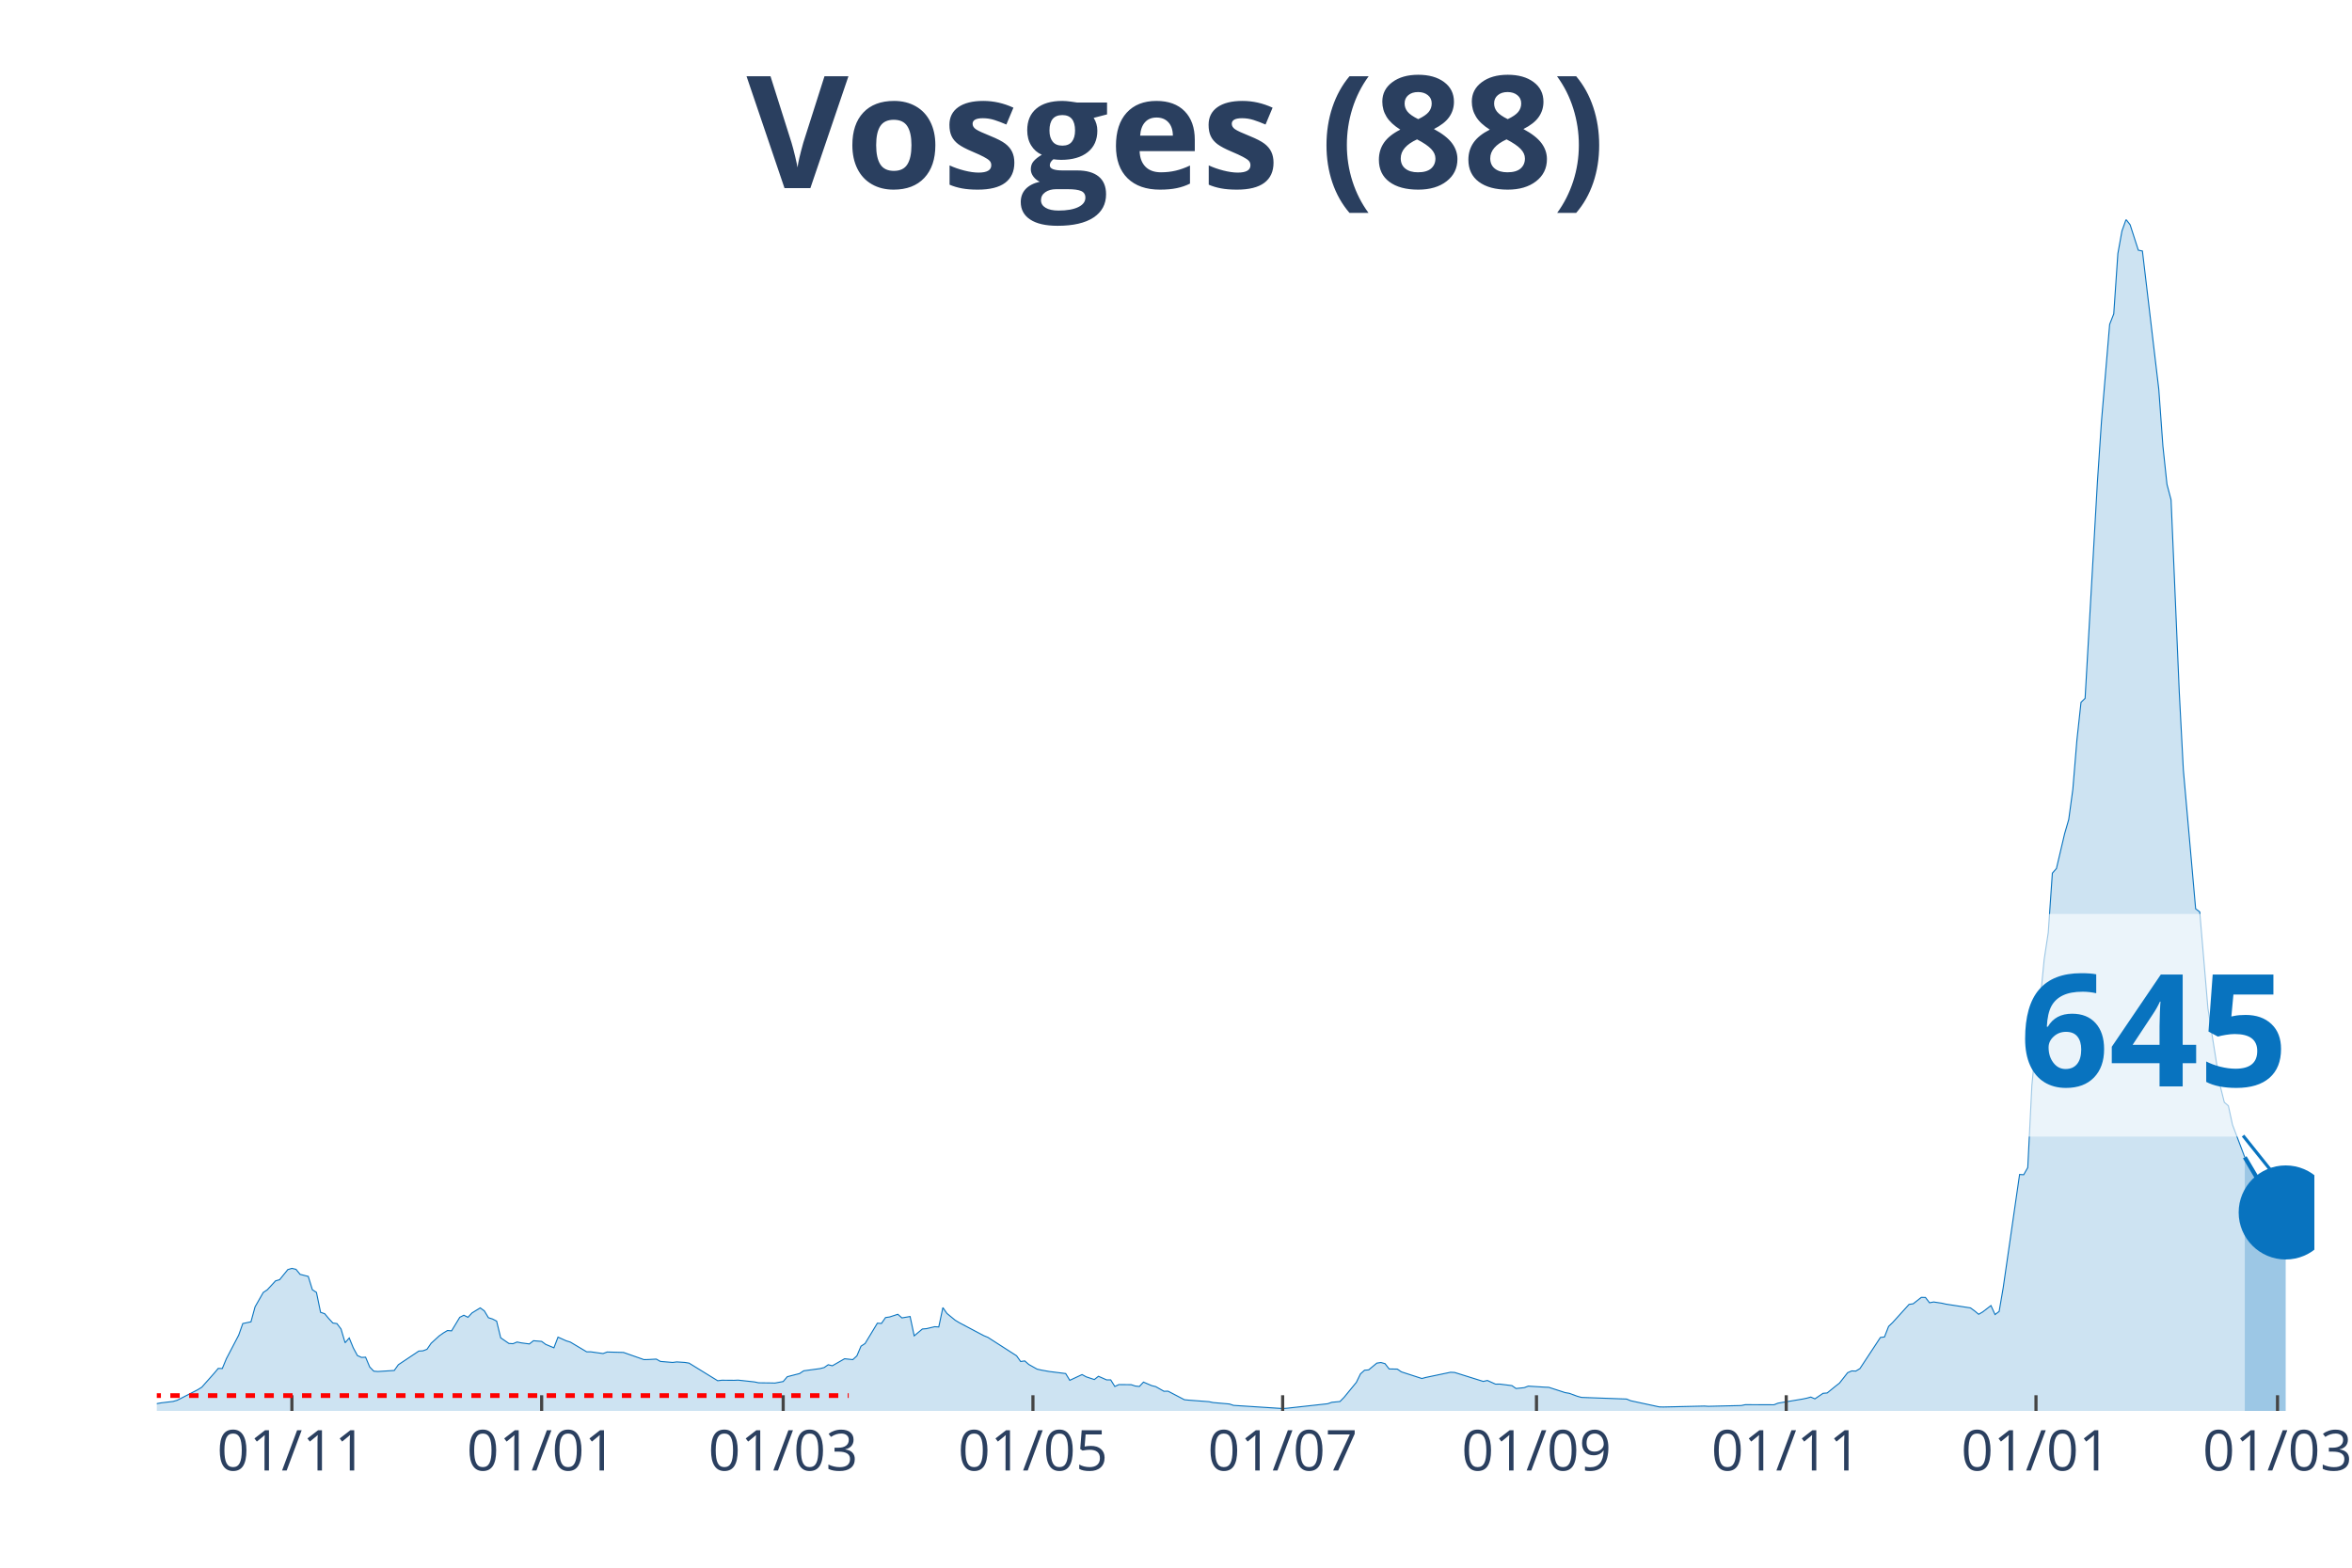
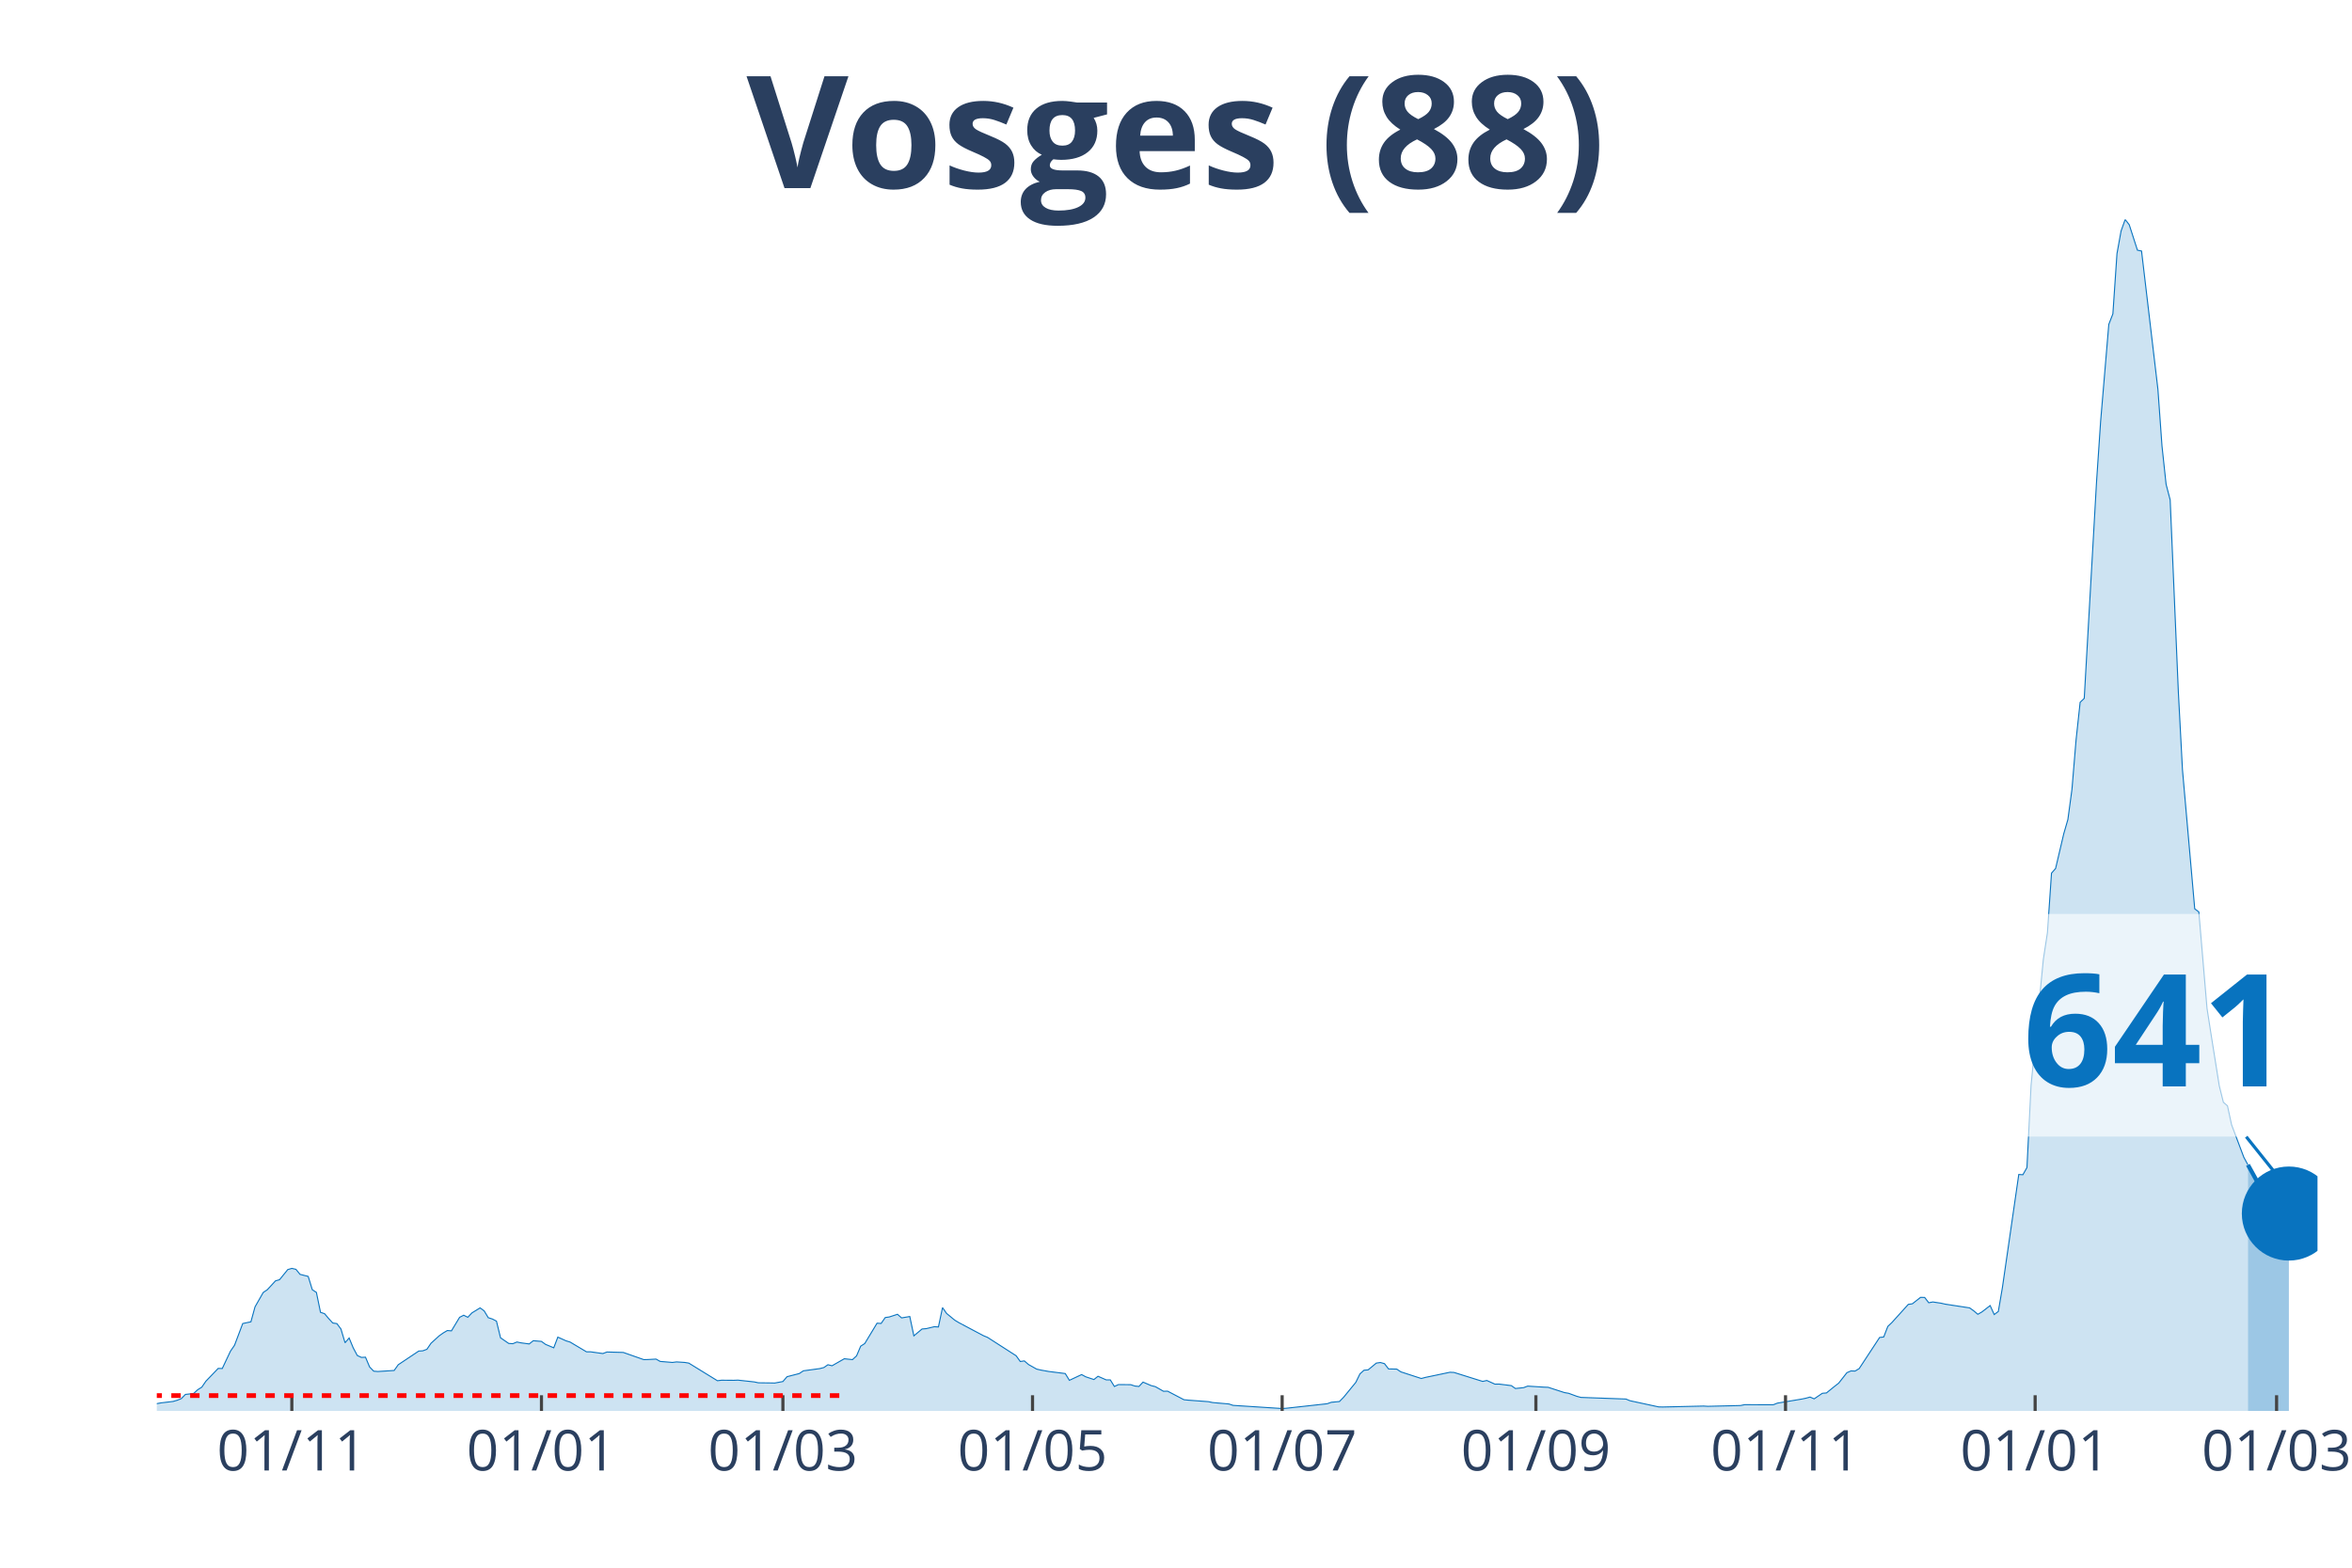
<svg xmlns="http://www.w3.org/2000/svg" class="main-svg" width="1125" height="750" style="" viewBox="0 0 750 500">
  <rect x="0" y="0" width="750" height="500" style="fill: rgb(0, 0, 0); fill-opacity: 0;" />
-   <defs id="defs-e9e747">
+   <defs id="defs-b14498">
    <g class="clips">
-       <clipPath id="clipe9e747xyplot" class="plotclip">
-         <rect width="688" height="380" />
+       <clipPath id="clipb14498xyplot" class="plotclip">
+         <rect width="689" height="380" />
      </clipPath>
-       <clipPath class="axesclip" id="clipe9e747x">
-         <rect x="50" y="0" width="688" height="500" />
+       <clipPath class="axesclip" id="clipb14498x">
+         <rect x="50" y="0" width="689" height="500" />
      </clipPath>
-       <clipPath class="axesclip" id="clipe9e747y">
+       <clipPath class="axesclip" id="clipb14498y">
        <rect x="0" y="70" width="750" height="380" />
      </clipPath>
-       <clipPath class="axesclip" id="clipe9e747xy">
-         <rect x="50" y="70" width="688" height="380" />
+       <clipPath class="axesclip" id="clipb14498xy">
+         <rect x="50" y="70" width="689" height="380" />
      </clipPath>
    </g>
    <g class="gradients" />
  </defs>
  <g class="bglayer">
-     <rect class="bg" x="50" y="70" width="688" height="380" style="fill: rgb(0, 0, 0); fill-opacity: 0; stroke-width: 0;" />
+     <rect class="bg" x="50" y="70" width="689" height="380" style="fill: rgb(0, 0, 0); fill-opacity: 0; stroke-width: 0;" />
  </g>
  <g class="layer-below">
    <g class="imagelayer" />
    <g class="shapelayer" />
  </g>
  <g class="cartesianlayer">
    <g class="subplot xy">
      <g class="layer-subplot">
        <g class="shapelayer" />
        <g class="imagelayer" />
      </g>
      <g class="gridlayer">
        <g class="x">
-           <path class="xgrid crisp" transform="translate(93.08,0)" d="M0,70v380" style="stroke: rgb(255, 255, 255); stroke-opacity: 1; stroke-width: 1px;" />
-           <path class="xgrid crisp" transform="translate(172.72,0)" d="M0,70v380" style="stroke: rgb(255, 255, 255); stroke-opacity: 1; stroke-width: 1px;" />
-           <path class="xgrid crisp" transform="translate(249.74,0)" d="M0,70v380" style="stroke: rgb(255, 255, 255); stroke-opacity: 1; stroke-width: 1px;" />
-           <path class="xgrid crisp" transform="translate(329.38,0)" d="M0,70v380" style="stroke: rgb(255, 255, 255); stroke-opacity: 1; stroke-width: 1px;" />
-           <path class="xgrid crisp" transform="translate(409.01,0)" d="M0,70v380" style="stroke: rgb(255, 255, 255); stroke-opacity: 1; stroke-width: 1px;" />
-           <path class="xgrid crisp" transform="translate(489.95,0)" d="M0,70v380" style="stroke: rgb(255, 255, 255); stroke-opacity: 1; stroke-width: 1px;" />
-           <path class="xgrid crisp" transform="translate(569.59,0)" d="M0,70v380" style="stroke: rgb(255, 255, 255); stroke-opacity: 1; stroke-width: 1px;" />
-           <path class="xgrid crisp" transform="translate(649.23,0)" d="M0,70v380" style="stroke: rgb(255, 255, 255); stroke-opacity: 1; stroke-width: 1px;" />
-           <path class="xgrid crisp" transform="translate(726.25,0)" d="M0,70v380" style="stroke: rgb(255, 255, 255); stroke-opacity: 1; stroke-width: 1px;" />
+           <path class="xgrid crisp" transform="translate(93.06,0)" d="M0,70v380" style="stroke: rgb(255, 255, 255); stroke-opacity: 1; stroke-width: 1px;" />
+           <path class="xgrid crisp" transform="translate(172.66,0)" d="M0,70v380" style="stroke: rgb(255, 255, 255); stroke-opacity: 1; stroke-width: 1px;" />
+           <path class="xgrid crisp" transform="translate(249.65,0)" d="M0,70v380" style="stroke: rgb(255, 255, 255); stroke-opacity: 1; stroke-width: 1px;" />
+           <path class="xgrid crisp" transform="translate(329.25,0)" d="M0,70v380" style="stroke: rgb(255, 255, 255); stroke-opacity: 1; stroke-width: 1px;" />
+           <path class="xgrid crisp" transform="translate(408.85,0)" d="M0,70v380" style="stroke: rgb(255, 255, 255); stroke-opacity: 1; stroke-width: 1px;" />
+           <path class="xgrid crisp" transform="translate(489.76,0)" d="M0,70v380" style="stroke: rgb(255, 255, 255); stroke-opacity: 1; stroke-width: 1px;" />
+           <path class="xgrid crisp" transform="translate(569.36,0)" d="M0,70v380" style="stroke: rgb(255, 255, 255); stroke-opacity: 1; stroke-width: 1px;" />
+           <path class="xgrid crisp" transform="translate(648.96,0)" d="M0,70v380" style="stroke: rgb(255, 255, 255); stroke-opacity: 1; stroke-width: 1px;" />
+           <path class="xgrid crisp" transform="translate(725.95,0)" d="M0,70v380" style="stroke: rgb(255, 255, 255); stroke-opacity: 1; stroke-width: 1px;" />
        </g>
        <g class="y" />
      </g>
      <g class="zerolinelayer" />
      <path class="xlines-below" />
      <path class="ylines-below" />
      <g class="overlines-below" />
      <g class="xaxislayer-below" />
      <g class="yaxislayer-below" />
      <g class="overaxes-below" />
-       <g class="plot" transform="translate(50, 70)" clip-path="url('#clipe9e747xyplot')">
+       <g class="plot" transform="translate(50, 70)" clip-path="url('#clipb14498xyplot')">
        <g class="scatterlayer mlayer">
-           <g class="trace scatter tracea61532" style="stroke-miterlimit: 2;">
+           <g class="trace scatter trace520b49" style="stroke-miterlimit: 2;">
            <g class="fills">
              <g>
-                 <path class="js-fill" d="M665.81,380L-177.55,380L-177.55,379.26L-139.69,379.62L-138.38,379.67L-94,378.06L-92.69,378.72L-63.97,378.69L-62.66,378.72L-27.42,378.17L-26.11,378.2L0,377.68L1.31,377.44L5.22,376.97L6.53,376.59L13.06,373.24L14.36,372.42L18.28,368L19.58,366.45L20.89,366.47L22.19,363.34L26.11,355.84L27.42,352.13L30.03,351.58L31.33,346.81L33.94,342.23L35.25,341.35L37.86,338.52L39.17,338.14L41.78,334.92L43.08,334.54L44.39,334.84L45.69,336.44L48.3,337.1L49.61,341.35L50.91,342.2L52.22,348.55L53.53,348.99L54.83,350.54L56.14,351.96L57.44,352.15L58.75,353.87L60.05,358.26L61.36,356.74L62.66,359.9L63.97,362.33L65.28,362.93L66.58,362.87L67.89,365.98L69.19,367.32L70.5,367.43L75.72,367.1L77.02,365.27L83.55,360.91L84.86,360.83L86.16,360.34L87.47,358.43L90.08,356.05L91.39,355.13L92.69,354.36L94,354.47L96.61,350.14L97.91,349.48L99.22,350.14L100.52,348.74L103.13,347.14L104.44,348.09L105.75,350.27L107.05,350.68L108.36,351.36L109.66,356.68L112.27,358.48L113.58,358.56L114.88,358.02L116.19,358.29L118.8,358.64L120.11,357.61L122.72,357.83L124.02,358.78L126.63,359.87L127.94,356.46L130.55,357.64L131.86,358.04L137.08,361.15L138.38,361.15L142.3,361.7L143.61,361.21L148.83,361.35L150.13,361.81L155.35,363.64L156.66,363.61L159.27,363.47L160.58,364.21L164.49,364.54L165.8,364.37L168.41,364.54L169.72,364.75L178.85,370.37L180.16,370.21L184.08,370.24L185.38,370.18L190.6,370.75L191.91,371.03L195.83,371.08L197.13,371.11L199.74,370.62L201.05,369.09L204.96,368.08L206.27,367.21L211.49,366.5L212.8,366.17L214.1,365.27L215.41,365.6L219.32,363.36L220.63,363.5L221.94,363.64L223.24,362.44L224.55,359.35L225.85,358.51L229.77,352.02L231.07,352.1L232.38,350.22L233.69,350.03L236.3,349.18L237.6,350.33L240.21,349.89L241.52,356.05L244.13,353.87L245.43,353.76L248.05,353.14L249.35,353.22L250.66,347.05L251.96,348.91L254.57,351.06L255.88,351.85L263.71,356L265.02,356.54L274.16,362.41L275.46,364.24L276.77,364.05L278.07,365.19L280.68,366.66L281.99,366.96L284.6,367.43L285.91,367.59L289.82,368.08L291.13,370.24L295.04,368.41L296.35,369.12L298.96,369.99L300.27,368.95L302.88,370.1L304.18,370.1L305.49,372.2L306.79,371.6L310.71,371.63L312.02,372.06L313.32,372.2L314.63,370.81L317.24,371.93L318.54,372.25L321.15,373.73L322.46,373.7L327.68,376.43L328.99,376.56L335.51,377.05L336.82,377.33L342.04,377.79L343.35,378.23L359.01,379.24L360.32,379.15L373.37,377.71L374.68,377.25L377.29,377L378.6,375.66L382.51,370.89L383.82,368.19L385.12,367.02L386.43,366.91L389.04,364.75L390.35,364.56L391.65,364.92L392.96,366.61L395.57,366.66L396.87,367.54L403.4,369.66L404.71,369.31L412.54,367.67L413.84,367.73L422.98,370.59L424.29,370.29L426.9,371.46L428.2,371.44L432.12,371.93L433.43,372.85L436.04,372.58L437.34,372.09L442.57,372.42L443.87,372.47L449.09,374.16L450.4,374.38L453.01,375.34L454.31,375.69L468.68,376.21L469.98,376.75L479.12,378.72L480.43,378.75L493.48,378.45L494.79,378.53L505.23,378.28L506.54,378.01L515.67,378.04L516.98,377.52L524.81,376.21L526.12,375.94L527.42,375.58L528.73,376.15L531.34,374.38L532.65,374.27L535.26,372.15L536.56,371.14L539.17,367.81L540.48,367.24L541.78,367.29L543.09,366.5L549.62,356.57L550.92,356.41L552.23,353.05L553.53,351.8L558.76,346.02L560.06,345.83L562.67,343.78L563.98,343.81L565.28,345.5L566.59,345.25L569.2,345.64L570.5,345.94L578.34,347.14L579.64,348.09L580.95,349.18L582.25,348.42L584.87,346.4L586.17,349.26L587.48,348.28L588.78,340.67L594,304.59L595.31,304.67L596.61,302.38L597.92,276.17L601.84,236.02L603.14,227.46L604.45,208.48L605.75,207L608.36,195.9L609.67,191.38L610.98,181.75L612.28,166.01L613.59,153.99L614.89,152.73L618.81,83.81L620.11,64.42L622.72,33.44L624.03,30.11L625.34,10.88L626.64,3.68L627.95,0L629.25,1.69L631.86,9.79L633.17,10.06L638.39,54.16L639.7,72.25L641,84.47L642.31,89.43L644.92,150.74L646.22,175.5L650.14,219.85L651.45,220.86L654.06,251.62L655.36,259.97L657.97,276.33L659.28,281.57L660.58,282.69L661.89,288.72L665.81,299.11" style="fill: rgb(8, 115, 191); fill-opacity: 0.2; stroke-width: 0;" />
+                 <path class="js-fill" d="M666.82,380L-177.47,380L-177.47,379.26L-139.63,379.62L-138.32,379.67L-93.95,378.06L-92.65,378.72L-63.94,378.69L-62.64,378.72L-27.4,378.17L-26.1,378.2L0,377.68L1.3,377.44L5.22,376.97L6.52,376.59L7.83,376.07L9.13,374.74L11.74,374.44L13.05,373.24L14.35,372.42L15.66,370.51L19.57,366.45L20.88,366.47L23.49,360.94L24.79,359.05L27.4,352.13L28.71,351.85L30.01,351.58L31.32,346.81L33.93,342.23L35.23,341.35L37.84,338.52L39.15,338.14L41.76,334.92L43.06,334.54L44.37,334.84L45.67,336.44L48.28,337.1L49.59,341.35L50.89,342.2L52.2,348.55L53.5,348.99L54.81,350.54L56.11,351.96L57.42,352.15L58.72,353.87L60.03,358.26L61.33,356.74L62.64,359.9L63.94,362.33L65.25,362.93L66.55,362.87L67.86,365.98L69.16,367.32L70.47,367.43L75.69,367.1L76.99,365.27L83.52,360.91L84.82,360.83L86.13,360.34L87.43,358.43L90.04,356.05L91.34,355.13L92.65,354.36L93.95,354.47L96.56,350.14L97.87,349.48L99.17,350.14L100.48,348.74L103.09,347.14L104.39,348.09L105.7,350.27L107,350.68L108.31,351.36L109.61,356.68L112.22,358.48L113.53,358.56L114.83,358.02L116.14,358.29L118.75,358.64L120.05,357.61L122.66,357.83L123.97,358.78L126.58,359.87L127.88,356.46L130.49,357.64L131.8,358.04L137.02,361.15L138.32,361.15L142.24,361.7L143.54,361.21L148.76,361.35L150.07,361.81L155.29,363.64L156.59,363.61L159.2,363.47L160.51,364.21L164.42,364.54L165.73,364.37L168.34,364.54L169.64,364.75L178.77,370.37L180.08,370.21L183.99,370.24L185.3,370.18L190.52,370.75L191.82,371.03L195.74,371.08L197.04,371.11L199.65,370.62L200.96,369.09L204.87,368.08L206.18,367.21L211.4,366.5L212.7,366.17L214.01,365.27L215.31,365.6L219.23,363.36L220.53,363.5L221.84,363.64L223.14,362.44L224.45,359.35L225.75,358.51L229.67,352.02L230.97,352.1L232.28,350.22L233.58,350.03L236.19,349.18L237.5,350.33L240.11,349.89L241.41,356.05L244.02,353.87L245.33,353.76L247.94,353.14L249.24,353.22L250.55,347.05L251.85,348.91L254.46,351.06L255.77,351.85L263.59,356L264.9,356.54L274.03,362.41L275.34,364.24L276.64,364.05L277.95,365.19L280.56,366.66L281.86,366.96L284.47,367.43L285.78,367.59L289.69,368.08L291,370.24L294.91,368.41L296.22,369.12L298.83,369.99L300.13,368.95L302.74,370.1L304.05,370.1L305.35,372.2L306.66,371.6L310.57,371.63L311.88,372.06L313.18,372.2L314.49,370.81L317.1,371.93L318.4,372.25L321.01,373.73L322.32,373.7L327.54,376.43L328.84,376.56L335.37,377.05L336.67,377.33L341.89,377.79L343.2,378.23L358.85,379.24L360.16,379.15L373.21,377.71L374.51,377.25L377.12,377L378.43,375.66L382.34,370.89L383.65,368.19L384.95,367.02L386.26,366.91L388.87,364.75L390.17,364.56L391.48,364.92L392.78,366.61L395.39,366.66L396.7,367.54L403.22,369.66L404.53,369.31L412.36,367.67L413.66,367.73L422.8,370.59L424.1,370.29L426.71,371.46L428.02,371.44L431.93,371.93L433.23,372.85L435.84,372.58L437.15,372.09L442.37,372.42L443.67,372.47L448.89,374.16L450.2,374.38L452.81,375.34L454.11,375.69L468.47,376.21L469.77,376.75L478.91,378.72L480.21,378.75L493.26,378.45L494.57,378.53L505.01,378.28L506.31,378.01L515.45,378.04L516.75,377.52L524.58,376.21L525.88,375.94L527.19,375.58L528.49,376.15L531.1,374.38L532.41,374.27L535.02,372.15L536.32,371.14L538.93,367.81L540.24,367.24L541.54,367.29L542.85,366.5L549.37,356.57L550.68,356.41L551.98,353.05L553.29,351.8L558.51,346.02L559.81,345.83L562.42,343.78L563.73,343.81L565.03,345.5L566.34,345.25L568.95,345.64L570.25,345.94L578.08,347.14L579.39,348.09L580.69,349.18L582,348.42L584.61,346.4L585.91,349.26L587.22,348.28L588.52,340.67L593.74,304.59L595.05,304.67L596.35,302.38L597.66,276.17L601.57,236.02L602.88,227.46L604.18,208.48L605.48,207L608.09,195.9L609.4,191.38L610.7,181.75L612.01,166.01L613.31,153.99L614.62,152.73L618.53,83.81L619.84,64.42L622.45,33.44L623.75,30.11L625.06,10.88L626.36,3.68L627.67,0L628.97,1.69L631.58,9.79L632.89,10.06L638.11,54.16L639.41,72.25L640.72,84.47L642.02,89.43L644.63,150.74L645.94,175.5L649.85,219.85L651.16,220.86L653.77,251.62L655.07,259.97L657.68,276.33L658.99,281.57L660.29,282.69L661.6,288.72L665.51,299.11L666.82,301.53" style="fill: rgb(8, 115, 191); fill-opacity: 0.2; stroke-width: 0;" />
              </g>
            </g>
            <g class="errorbars" />
            <g class="lines">
-               <path class="js-line" d="M-177.55,379.26L-139.69,379.62L-138.38,379.67L-94,378.06L-92.69,378.72L-63.97,378.69L-62.66,378.72L-27.42,378.17L-26.11,378.2L0,377.68L1.31,377.44L5.22,376.97L6.53,376.59L13.06,373.24L14.36,372.42L18.28,368L19.58,366.45L20.89,366.47L22.19,363.34L26.11,355.84L27.42,352.13L30.03,351.58L31.33,346.81L33.94,342.23L35.25,341.35L37.86,338.52L39.17,338.14L41.78,334.92L43.08,334.54L44.39,334.84L45.69,336.44L48.3,337.1L49.61,341.35L50.91,342.2L52.22,348.55L53.53,348.99L54.83,350.54L56.14,351.96L57.44,352.15L58.75,353.87L60.05,358.26L61.36,356.74L62.66,359.9L63.97,362.33L65.28,362.93L66.58,362.87L67.89,365.98L69.19,367.32L70.5,367.43L75.72,367.1L77.02,365.27L83.55,360.91L84.86,360.83L86.16,360.34L87.47,358.43L90.08,356.05L91.39,355.13L92.69,354.36L94,354.47L96.61,350.14L97.91,349.48L99.22,350.14L100.52,348.74L103.13,347.14L104.44,348.09L105.75,350.27L107.05,350.68L108.36,351.36L109.66,356.68L112.27,358.48L113.58,358.56L114.88,358.02L116.19,358.29L118.8,358.64L120.11,357.61L122.72,357.83L124.02,358.78L126.63,359.87L127.94,356.46L130.55,357.64L131.86,358.04L137.08,361.15L138.38,361.15L142.3,361.7L143.61,361.21L148.83,361.35L150.13,361.81L155.35,363.64L156.66,363.61L159.27,363.47L160.58,364.21L164.49,364.54L165.8,364.37L168.41,364.54L169.72,364.75L178.85,370.37L180.16,370.21L184.08,370.24L185.38,370.18L190.6,370.75L191.91,371.03L195.83,371.08L197.13,371.11L199.74,370.62L201.05,369.09L204.96,368.08L206.27,367.21L211.49,366.5L212.8,366.17L214.1,365.27L215.41,365.6L219.32,363.36L220.63,363.5L221.94,363.64L223.24,362.44L224.55,359.35L225.85,358.51L229.77,352.02L231.07,352.1L232.38,350.22L233.69,350.03L236.3,349.18L237.6,350.33L240.21,349.89L241.52,356.05L244.13,353.87L245.43,353.76L248.05,353.14L249.35,353.22L250.66,347.05L251.96,348.91L254.57,351.06L255.88,351.85L263.71,356L265.02,356.54L274.16,362.41L275.46,364.24L276.77,364.05L278.07,365.19L280.68,366.66L281.99,366.96L284.6,367.43L285.91,367.59L289.82,368.08L291.13,370.24L295.04,368.41L296.35,369.12L298.96,369.99L300.27,368.95L302.88,370.1L304.18,370.1L305.49,372.2L306.79,371.6L310.71,371.63L312.02,372.06L313.32,372.2L314.63,370.81L317.24,371.93L318.54,372.25L321.15,373.73L322.46,373.7L327.68,376.43L328.99,376.56L335.51,377.05L336.82,377.33L342.04,377.79L343.35,378.23L359.01,379.24L360.32,379.15L373.37,377.71L374.68,377.25L377.29,377L378.6,375.66L382.51,370.89L383.82,368.19L385.12,367.02L386.43,366.91L389.04,364.75L390.35,364.56L391.65,364.92L392.96,366.61L395.57,366.66L396.87,367.54L403.4,369.66L404.71,369.31L412.54,367.67L413.84,367.73L422.98,370.59L424.29,370.29L426.9,371.46L428.2,371.44L432.12,371.93L433.43,372.85L436.04,372.58L437.34,372.09L442.57,372.42L443.87,372.47L449.09,374.16L450.4,374.38L453.01,375.34L454.31,375.69L468.68,376.21L469.98,376.75L479.12,378.72L480.43,378.75L493.48,378.45L494.79,378.53L505.23,378.28L506.54,378.01L515.67,378.04L516.98,377.52L524.81,376.21L526.12,375.94L527.42,375.58L528.73,376.15L531.34,374.38L532.65,374.27L535.26,372.15L536.56,371.14L539.17,367.81L540.48,367.24L541.78,367.29L543.09,366.5L549.62,356.57L550.92,356.41L552.23,353.05L553.53,351.8L558.76,346.02L560.06,345.83L562.67,343.78L563.98,343.81L565.28,345.5L566.59,345.25L569.2,345.64L570.5,345.94L578.34,347.14L579.64,348.09L580.95,349.18L582.25,348.42L584.87,346.4L586.17,349.26L587.48,348.28L588.78,340.67L594,304.59L595.31,304.67L596.61,302.38L597.92,276.17L601.84,236.02L603.14,227.46L604.45,208.48L605.75,207L608.36,195.9L609.67,191.38L610.98,181.75L612.28,166.01L613.59,153.99L614.89,152.73L618.81,83.81L620.11,64.42L622.72,33.44L624.03,30.11L625.34,10.88L626.64,3.68L627.95,0L629.25,1.69L631.86,9.79L633.17,10.06L638.39,54.16L639.7,72.25L641,84.47L642.31,89.43L644.92,150.74L646.22,175.5L650.14,219.85L651.45,220.86L654.06,251.62L655.36,259.97L657.97,276.33L659.28,281.57L660.58,282.69L661.89,288.72L665.81,299.11" style="vector-effect: non-scaling-stroke; fill: none; stroke: rgb(8, 115, 191); stroke-opacity: 1; stroke-width: 0.5px; opacity: 1;" />
+               <path class="js-line" d="M-177.47,379.26L-139.63,379.62L-138.32,379.67L-93.95,378.06L-92.65,378.72L-63.94,378.69L-62.64,378.72L-27.4,378.17L-26.1,378.2L0,377.68L1.3,377.44L5.22,376.97L6.52,376.59L7.83,376.07L9.13,374.74L11.74,374.44L13.05,373.24L14.35,372.42L15.66,370.51L19.57,366.45L20.88,366.47L23.49,360.94L24.79,359.05L27.4,352.13L28.71,351.85L30.01,351.58L31.32,346.81L33.93,342.23L35.23,341.35L37.84,338.52L39.15,338.14L41.76,334.92L43.06,334.54L44.37,334.84L45.67,336.44L48.28,337.1L49.59,341.35L50.89,342.2L52.2,348.55L53.5,348.99L54.81,350.54L56.11,351.96L57.42,352.15L58.72,353.87L60.03,358.26L61.33,356.74L62.64,359.9L63.94,362.33L65.25,362.93L66.55,362.87L67.86,365.98L69.16,367.32L70.47,367.43L75.69,367.1L76.99,365.27L83.52,360.91L84.82,360.83L86.13,360.34L87.43,358.43L90.04,356.05L91.34,355.13L92.65,354.36L93.95,354.47L96.56,350.14L97.87,349.48L99.17,350.14L100.48,348.74L103.09,347.14L104.39,348.09L105.7,350.27L107,350.68L108.31,351.36L109.61,356.68L112.22,358.48L113.53,358.56L114.83,358.02L116.14,358.29L118.75,358.64L120.05,357.61L122.66,357.83L123.97,358.78L126.58,359.87L127.88,356.46L130.49,357.64L131.8,358.04L137.02,361.15L138.32,361.15L142.24,361.7L143.54,361.21L148.76,361.35L150.07,361.81L155.29,363.64L156.59,363.61L159.2,363.47L160.51,364.21L164.42,364.54L165.73,364.37L168.34,364.54L169.64,364.75L178.77,370.37L180.08,370.21L183.99,370.24L185.3,370.18L190.52,370.75L191.82,371.03L195.74,371.08L197.04,371.11L199.65,370.62L200.96,369.09L204.87,368.08L206.18,367.21L211.4,366.5L212.7,366.17L214.01,365.27L215.31,365.6L219.23,363.36L220.53,363.5L221.84,363.64L223.14,362.44L224.45,359.35L225.75,358.51L229.67,352.02L230.97,352.1L232.28,350.22L233.58,350.03L236.19,349.18L237.5,350.33L240.11,349.89L241.41,356.05L244.02,353.87L245.33,353.76L247.94,353.14L249.24,353.22L250.55,347.05L251.85,348.91L254.46,351.06L255.77,351.85L263.59,356L264.9,356.54L274.03,362.41L275.34,364.24L276.64,364.05L277.95,365.19L280.56,366.66L281.86,366.96L284.47,367.43L285.78,367.59L289.69,368.08L291,370.24L294.91,368.41L296.22,369.12L298.83,369.99L300.13,368.95L302.74,370.1L304.05,370.1L305.35,372.2L306.66,371.6L310.57,371.63L311.88,372.06L313.18,372.2L314.49,370.81L317.1,371.93L318.4,372.25L321.01,373.73L322.32,373.7L327.54,376.43L328.84,376.56L335.37,377.05L336.67,377.33L341.89,377.79L343.2,378.23L358.85,379.24L360.16,379.15L373.21,377.71L374.51,377.25L377.12,377L378.43,375.66L382.34,370.89L383.65,368.19L384.95,367.02L386.26,366.91L388.87,364.75L390.17,364.56L391.48,364.92L392.78,366.61L395.39,366.66L396.7,367.54L403.22,369.66L404.53,369.31L412.36,367.67L413.66,367.73L422.8,370.59L424.1,370.29L426.71,371.46L428.02,371.44L431.93,371.93L433.23,372.85L435.84,372.58L437.15,372.09L442.37,372.42L443.67,372.47L448.89,374.16L450.2,374.38L452.81,375.34L454.11,375.69L468.47,376.21L469.77,376.75L478.91,378.72L480.21,378.75L493.26,378.45L494.57,378.53L505.01,378.28L506.31,378.01L515.45,378.04L516.75,377.52L524.58,376.21L525.88,375.94L527.19,375.58L528.49,376.15L531.1,374.38L532.41,374.27L535.02,372.15L536.32,371.14L538.93,367.81L540.24,367.24L541.54,367.29L542.85,366.5L549.37,356.57L550.68,356.41L551.98,353.05L553.29,351.8L558.51,346.02L559.81,345.83L562.42,343.78L563.73,343.81L565.03,345.5L566.34,345.25L568.95,345.64L570.25,345.94L578.08,347.14L579.39,348.09L580.69,349.18L582,348.42L584.61,346.4L585.91,349.26L587.22,348.28L588.52,340.67L593.74,304.59L595.05,304.67L596.35,302.38L597.66,276.17L601.57,236.02L602.88,227.46L604.18,208.48L605.48,207L608.09,195.9L609.4,191.38L610.7,181.75L612.01,166.01L613.31,153.99L614.62,152.73L618.53,83.81L619.84,64.42L622.45,33.44L623.75,30.11L625.06,10.88L626.36,3.68L627.67,0L628.97,1.69L631.58,9.79L632.89,10.06L638.11,54.16L639.41,72.25L640.72,84.47L642.02,89.43L644.63,150.74L645.94,175.5L649.85,219.85L651.16,220.86L653.77,251.62L655.07,259.97L657.68,276.33L658.99,281.57L660.29,282.69L661.6,288.72L665.51,299.11L666.82,301.53" style="vector-effect: non-scaling-stroke; fill: none; stroke: rgb(8, 115, 191); stroke-opacity: 1; stroke-width: 0.5px; opacity: 1;" />
            </g>
            <g class="points" />
            <g class="text" />
          </g>
-           <g class="trace scatter trace8e207a" style="stroke-miterlimit: 2;">
+           <g class="trace scatter traceb3bbc3" style="stroke-miterlimit: 2;">
            <g class="fills">
              <g>
-                 <path class="js-fill" d="M678.86,380L665.81,380L665.81,299.11L672.33,310.15L673.64,311.65L676.25,316.34L677.56,316.83L678.86,316.7" style="fill: rgb(8, 115, 191); fill-opacity: 0.4; stroke-width: 0;" />
+                 <path class="js-fill" d="M679.87,380L666.82,380L666.82,301.53L670.73,308.6L672.04,310.15L673.34,311.65L674.65,314.38L675.95,316.34L677.26,316.83L679.87,317.05" style="fill: rgb(8, 115, 191); fill-opacity: 0.4; stroke-width: 0;" />
              </g>
            </g>
            <g class="errorbars" />
            <g class="lines">
-               <path class="js-line" d="M665.81,299.11L672.33,310.15L673.64,311.65L676.25,316.34L677.56,316.83L678.86,316.7" style="vector-effect: non-scaling-stroke; fill: none; stroke: rgb(8, 115, 191); stroke-opacity: 1; stroke-width: 2px; opacity: 1;" />
+               <path class="js-line" d="M666.82,301.53L670.73,308.6L672.04,310.15L673.34,311.65L674.65,314.38L675.95,316.34L677.26,316.83L679.87,317.05" style="vector-effect: non-scaling-stroke; fill: none; stroke: rgb(8, 115, 191); stroke-opacity: 1; stroke-width: 2px; opacity: 1;" />
            </g>
            <g class="points" />
            <g class="text" />
          </g>
-           <g class="trace scatter trace6f1530" style="stroke-miterlimit: 2; opacity: 1;">
+           <g class="trace scatter traceeba116" style="stroke-miterlimit: 2; opacity: 1;">
            <g class="fills" />
            <g class="errorbars" />
            <g class="lines" />
            <g class="points">
-               <path class="point" transform="translate(678.86,316.7)" d="M15,0A15,15 0 1,1 0,-15A15,15 0 0,1 15,0Z" style="opacity: 1; stroke-width: 0px; fill: rgb(8, 115, 191); fill-opacity: 1;" />
+               <path class="point" transform="translate(679.87,317.05)" d="M15,0A15,15 0 1,1 0,-15A15,15 0 0,1 15,0Z" style="opacity: 1; stroke-width: 0px; fill: rgb(8, 115, 191); fill-opacity: 1;" />
            </g>
            <g class="text" />
          </g>
        </g>
      </g>
      <g class="overplot" />
      <path class="xlines-above crisp" style="fill: none; stroke-width: 1px; stroke: rgb(0, 0, 0); stroke-opacity: 0;" d="" />
      <path class="ylines-above crisp" style="fill: none;" d="M0,0" />
      <g class="overlines-above" />
      <g class="xaxislayer-above">
-         <path class="xtick ticks crisp" d="M0,450v-5" transform="translate(93.08,0)" style="stroke: rgb(68, 68, 68); stroke-opacity: 1; stroke-width: 1px;" />
-         <path class="xtick ticks crisp" d="M0,450v-5" transform="translate(172.72,0)" style="stroke: rgb(68, 68, 68); stroke-opacity: 1; stroke-width: 1px;" />
-         <path class="xtick ticks crisp" d="M0,450v-5" transform="translate(249.74,0)" style="stroke: rgb(68, 68, 68); stroke-opacity: 1; stroke-width: 1px;" />
-         <path class="xtick ticks crisp" d="M0,450v-5" transform="translate(329.38,0)" style="stroke: rgb(68, 68, 68); stroke-opacity: 1; stroke-width: 1px;" />
-         <path class="xtick ticks crisp" d="M0,450v-5" transform="translate(409.01,0)" style="stroke: rgb(68, 68, 68); stroke-opacity: 1; stroke-width: 1px;" />
-         <path class="xtick ticks crisp" d="M0,450v-5" transform="translate(489.95,0)" style="stroke: rgb(68, 68, 68); stroke-opacity: 1; stroke-width: 1px;" />
-         <path class="xtick ticks crisp" d="M0,450v-5" transform="translate(569.59,0)" style="stroke: rgb(68, 68, 68); stroke-opacity: 1; stroke-width: 1px;" />
-         <path class="xtick ticks crisp" d="M0,450v-5" transform="translate(649.23,0)" style="stroke: rgb(68, 68, 68); stroke-opacity: 1; stroke-width: 1px;" />
-         <path class="xtick ticks crisp" d="M0,450v-5" transform="translate(726.25,0)" style="stroke: rgb(68, 68, 68); stroke-opacity: 1; stroke-width: 1px;" />
+         <path class="xtick ticks crisp" d="M0,450v-5" transform="translate(93.06,0)" style="stroke: rgb(68, 68, 68); stroke-opacity: 1; stroke-width: 1px;" />
+         <path class="xtick ticks crisp" d="M0,450v-5" transform="translate(172.66,0)" style="stroke: rgb(68, 68, 68); stroke-opacity: 1; stroke-width: 1px;" />
+         <path class="xtick ticks crisp" d="M0,450v-5" transform="translate(249.65,0)" style="stroke: rgb(68, 68, 68); stroke-opacity: 1; stroke-width: 1px;" />
+         <path class="xtick ticks crisp" d="M0,450v-5" transform="translate(329.25,0)" style="stroke: rgb(68, 68, 68); stroke-opacity: 1; stroke-width: 1px;" />
+         <path class="xtick ticks crisp" d="M0,450v-5" transform="translate(408.85,0)" style="stroke: rgb(68, 68, 68); stroke-opacity: 1; stroke-width: 1px;" />
+         <path class="xtick ticks crisp" d="M0,450v-5" transform="translate(489.76,0)" style="stroke: rgb(68, 68, 68); stroke-opacity: 1; stroke-width: 1px;" />
+         <path class="xtick ticks crisp" d="M0,450v-5" transform="translate(569.36,0)" style="stroke: rgb(68, 68, 68); stroke-opacity: 1; stroke-width: 1px;" />
+         <path class="xtick ticks crisp" d="M0,450v-5" transform="translate(648.96,0)" style="stroke: rgb(68, 68, 68); stroke-opacity: 1; stroke-width: 1px;" />
+         <path class="xtick ticks crisp" d="M0,450v-5" transform="translate(725.95,0)" style="stroke: rgb(68, 68, 68); stroke-opacity: 1; stroke-width: 1px;" />
        <g class="xtick">
-           <text text-anchor="middle" x="0" y="469" transform="translate(93.08,0)" style="font-family: 'Open Sans', verdana, arial, sans-serif; font-size: 18px; fill: rgb(42, 63, 95); fill-opacity: 1; white-space: pre;">01/11</text>
+           <text text-anchor="middle" x="0" y="469" transform="translate(93.06,0)" style="font-family: 'Open Sans', verdana, arial, sans-serif; font-size: 18px; fill: rgb(42, 63, 95); fill-opacity: 1; white-space: pre;">01/11</text>
        </g>
        <g class="xtick">
-           <text text-anchor="middle" x="0" y="469" transform="translate(172.72,0)" style="font-family: 'Open Sans', verdana, arial, sans-serif; font-size: 18px; fill: rgb(42, 63, 95); fill-opacity: 1; white-space: pre;">01/01</text>
+           <text text-anchor="middle" x="0" y="469" transform="translate(172.66,0)" style="font-family: 'Open Sans', verdana, arial, sans-serif; font-size: 18px; fill: rgb(42, 63, 95); fill-opacity: 1; white-space: pre;">01/01</text>
        </g>
        <g class="xtick">
-           <text text-anchor="middle" x="0" y="469" transform="translate(249.74,0)" style="font-family: 'Open Sans', verdana, arial, sans-serif; font-size: 18px; fill: rgb(42, 63, 95); fill-opacity: 1; white-space: pre;">01/03</text>
+           <text text-anchor="middle" x="0" y="469" transform="translate(249.65,0)" style="font-family: 'Open Sans', verdana, arial, sans-serif; font-size: 18px; fill: rgb(42, 63, 95); fill-opacity: 1; white-space: pre;">01/03</text>
        </g>
        <g class="xtick">
-           <text text-anchor="middle" x="0" y="469" transform="translate(329.38,0)" style="font-family: 'Open Sans', verdana, arial, sans-serif; font-size: 18px; fill: rgb(42, 63, 95); fill-opacity: 1; white-space: pre;">01/05</text>
+           <text text-anchor="middle" x="0" y="469" transform="translate(329.25,0)" style="font-family: 'Open Sans', verdana, arial, sans-serif; font-size: 18px; fill: rgb(42, 63, 95); fill-opacity: 1; white-space: pre;">01/05</text>
        </g>
        <g class="xtick">
-           <text text-anchor="middle" x="0" y="469" transform="translate(409.01,0)" style="font-family: 'Open Sans', verdana, arial, sans-serif; font-size: 18px; fill: rgb(42, 63, 95); fill-opacity: 1; white-space: pre;">01/07</text>
+           <text text-anchor="middle" x="0" y="469" transform="translate(408.85,0)" style="font-family: 'Open Sans', verdana, arial, sans-serif; font-size: 18px; fill: rgb(42, 63, 95); fill-opacity: 1; white-space: pre;">01/07</text>
        </g>
        <g class="xtick">
-           <text text-anchor="middle" x="0" y="469" transform="translate(489.95,0)" style="font-family: 'Open Sans', verdana, arial, sans-serif; font-size: 18px; fill: rgb(42, 63, 95); fill-opacity: 1; white-space: pre;">01/09</text>
+           <text text-anchor="middle" x="0" y="469" transform="translate(489.76,0)" style="font-family: 'Open Sans', verdana, arial, sans-serif; font-size: 18px; fill: rgb(42, 63, 95); fill-opacity: 1; white-space: pre;">01/09</text>
        </g>
        <g class="xtick">
-           <text text-anchor="middle" x="0" y="469" transform="translate(569.59,0)" style="font-family: 'Open Sans', verdana, arial, sans-serif; font-size: 18px; fill: rgb(42, 63, 95); fill-opacity: 1; white-space: pre;">01/11</text>
+           <text text-anchor="middle" x="0" y="469" transform="translate(569.36,0)" style="font-family: 'Open Sans', verdana, arial, sans-serif; font-size: 18px; fill: rgb(42, 63, 95); fill-opacity: 1; white-space: pre;">01/11</text>
        </g>
        <g class="xtick">
-           <text text-anchor="middle" x="0" y="469" transform="translate(649.23,0)" style="font-family: 'Open Sans', verdana, arial, sans-serif; font-size: 18px; fill: rgb(42, 63, 95); fill-opacity: 1; white-space: pre;">01/01</text>
+           <text text-anchor="middle" x="0" y="469" transform="translate(648.96,0)" style="font-family: 'Open Sans', verdana, arial, sans-serif; font-size: 18px; fill: rgb(42, 63, 95); fill-opacity: 1; white-space: pre;">01/01</text>
        </g>
        <g class="xtick">
-           <text text-anchor="middle" x="0" y="469" transform="translate(726.25,0)" style="font-family: 'Open Sans', verdana, arial, sans-serif; font-size: 18px; fill: rgb(42, 63, 95); fill-opacity: 1; white-space: pre;">01/03</text>
+           <text text-anchor="middle" x="0" y="469" transform="translate(725.95,0)" style="font-family: 'Open Sans', verdana, arial, sans-serif; font-size: 18px; fill: rgb(42, 63, 95); fill-opacity: 1; white-space: pre;">01/03</text>
        </g>
      </g>
      <g class="yaxislayer-above" />
      <g class="overaxes-above" />
    </g>
  </g>
  <g class="polarlayer" />
  <g class="ternarylayer" />
  <g class="geolayer" />
  <g class="funnelarealayer" />
  <g class="pielayer" />
  <g class="treemaplayer" />
  <g class="sunburstlayer" />
  <g class="glimages" />
-   <defs id="topdefs-e9e747">
+   <defs id="topdefs-b14498">
    <g class="clips" />
  </defs>
  <g class="layer-above">
    <g class="imagelayer" />
    <g class="shapelayer">
-       <path data-index="0" fill-rule="evenodd" d="M-683.69,445.1L270.63,445.1" clip-path="url('#clipe9e747xy')" style="opacity: 1; stroke: rgb(255, 0, 0); stroke-opacity: 1; fill: rgb(0, 0, 0); fill-opacity: 0; stroke-dasharray: 3px, 3px; stroke-width: 1.5px;" />
+       <path data-index="0" fill-rule="evenodd" d="M-683.37,445.1L270.53,445.1" clip-path="url('#clipb14498xy')" style="opacity: 1; stroke: rgb(255, 0, 0); stroke-opacity: 1; fill: rgb(0, 0, 0); fill-opacity: 0; stroke-dasharray: 3px, 3px; stroke-width: 1.5px;" />
    </g>
  </g>
  <g class="infolayer">
    <g class="g-gtitle">
      <text class="gtitle" x="375" y="25" text-anchor="middle" dy="0.7em" style="font-family: 'Open Sans', verdana, arial, sans-serif; font-size: 50px; fill: rgb(42, 63, 95); opacity: 1; font-weight: normal; white-space: pre;">
        <tspan style="font-weight:bold">Vosges (88)</tspan>
      </text>
    </g>
    <g class="g-xtitle" />
    <g class="annotation" data-index="0" style="opacity: 1;">
-       <g class="annotation-text-g" transform="rotate(0,686.86,326.7)">
-         <g class="cursor-pointer" transform="translate(629, 291)">
+       <g class="annotation-text-g" transform="rotate(0,687.87,327.05)">
+         <g class="cursor-pointer" transform="translate(630, 291)">
          <rect class="bg" x="0.5" y="0.5" width="115" height="71" style="stroke-width: 1px; stroke: rgb(0, 0, 0); stroke-opacity: 0; fill: rgb(255, 255, 255); fill-opacity: 0.6;" />
          <text class="annotation-text" text-anchor="middle" x="57.812" y="55.5" style="font-family: 'Open Sans', verdana, arial, sans-serif; font-size: 50px; fill: rgb(8, 115, 191); fill-opacity: 1; white-space: pre;">
-             <tspan style="font-weight:bold">645 </tspan>
+             <tspan style="font-weight:bold">641 </tspan>
          </text>
        </g>
      </g>
      <g class="annotation-arrow-g" style="opacity: 1;">
-         <path d="M715.26,362.2L726.86,376.7" style="stroke-width: 1px; stroke: rgb(8, 115, 191); stroke-opacity: 1; stroke-dasharray: 0px, 0px, 18.569px, 18.569px;" />
+         <path d="M716.27,362.55L727.87,377.05" style="stroke-width: 1px; stroke: rgb(8, 115, 191); stroke-opacity: 1; stroke-dasharray: 0px, 0px, 18.569px, 18.569px;" />
      </g>
    </g>
  </g>
</svg>
